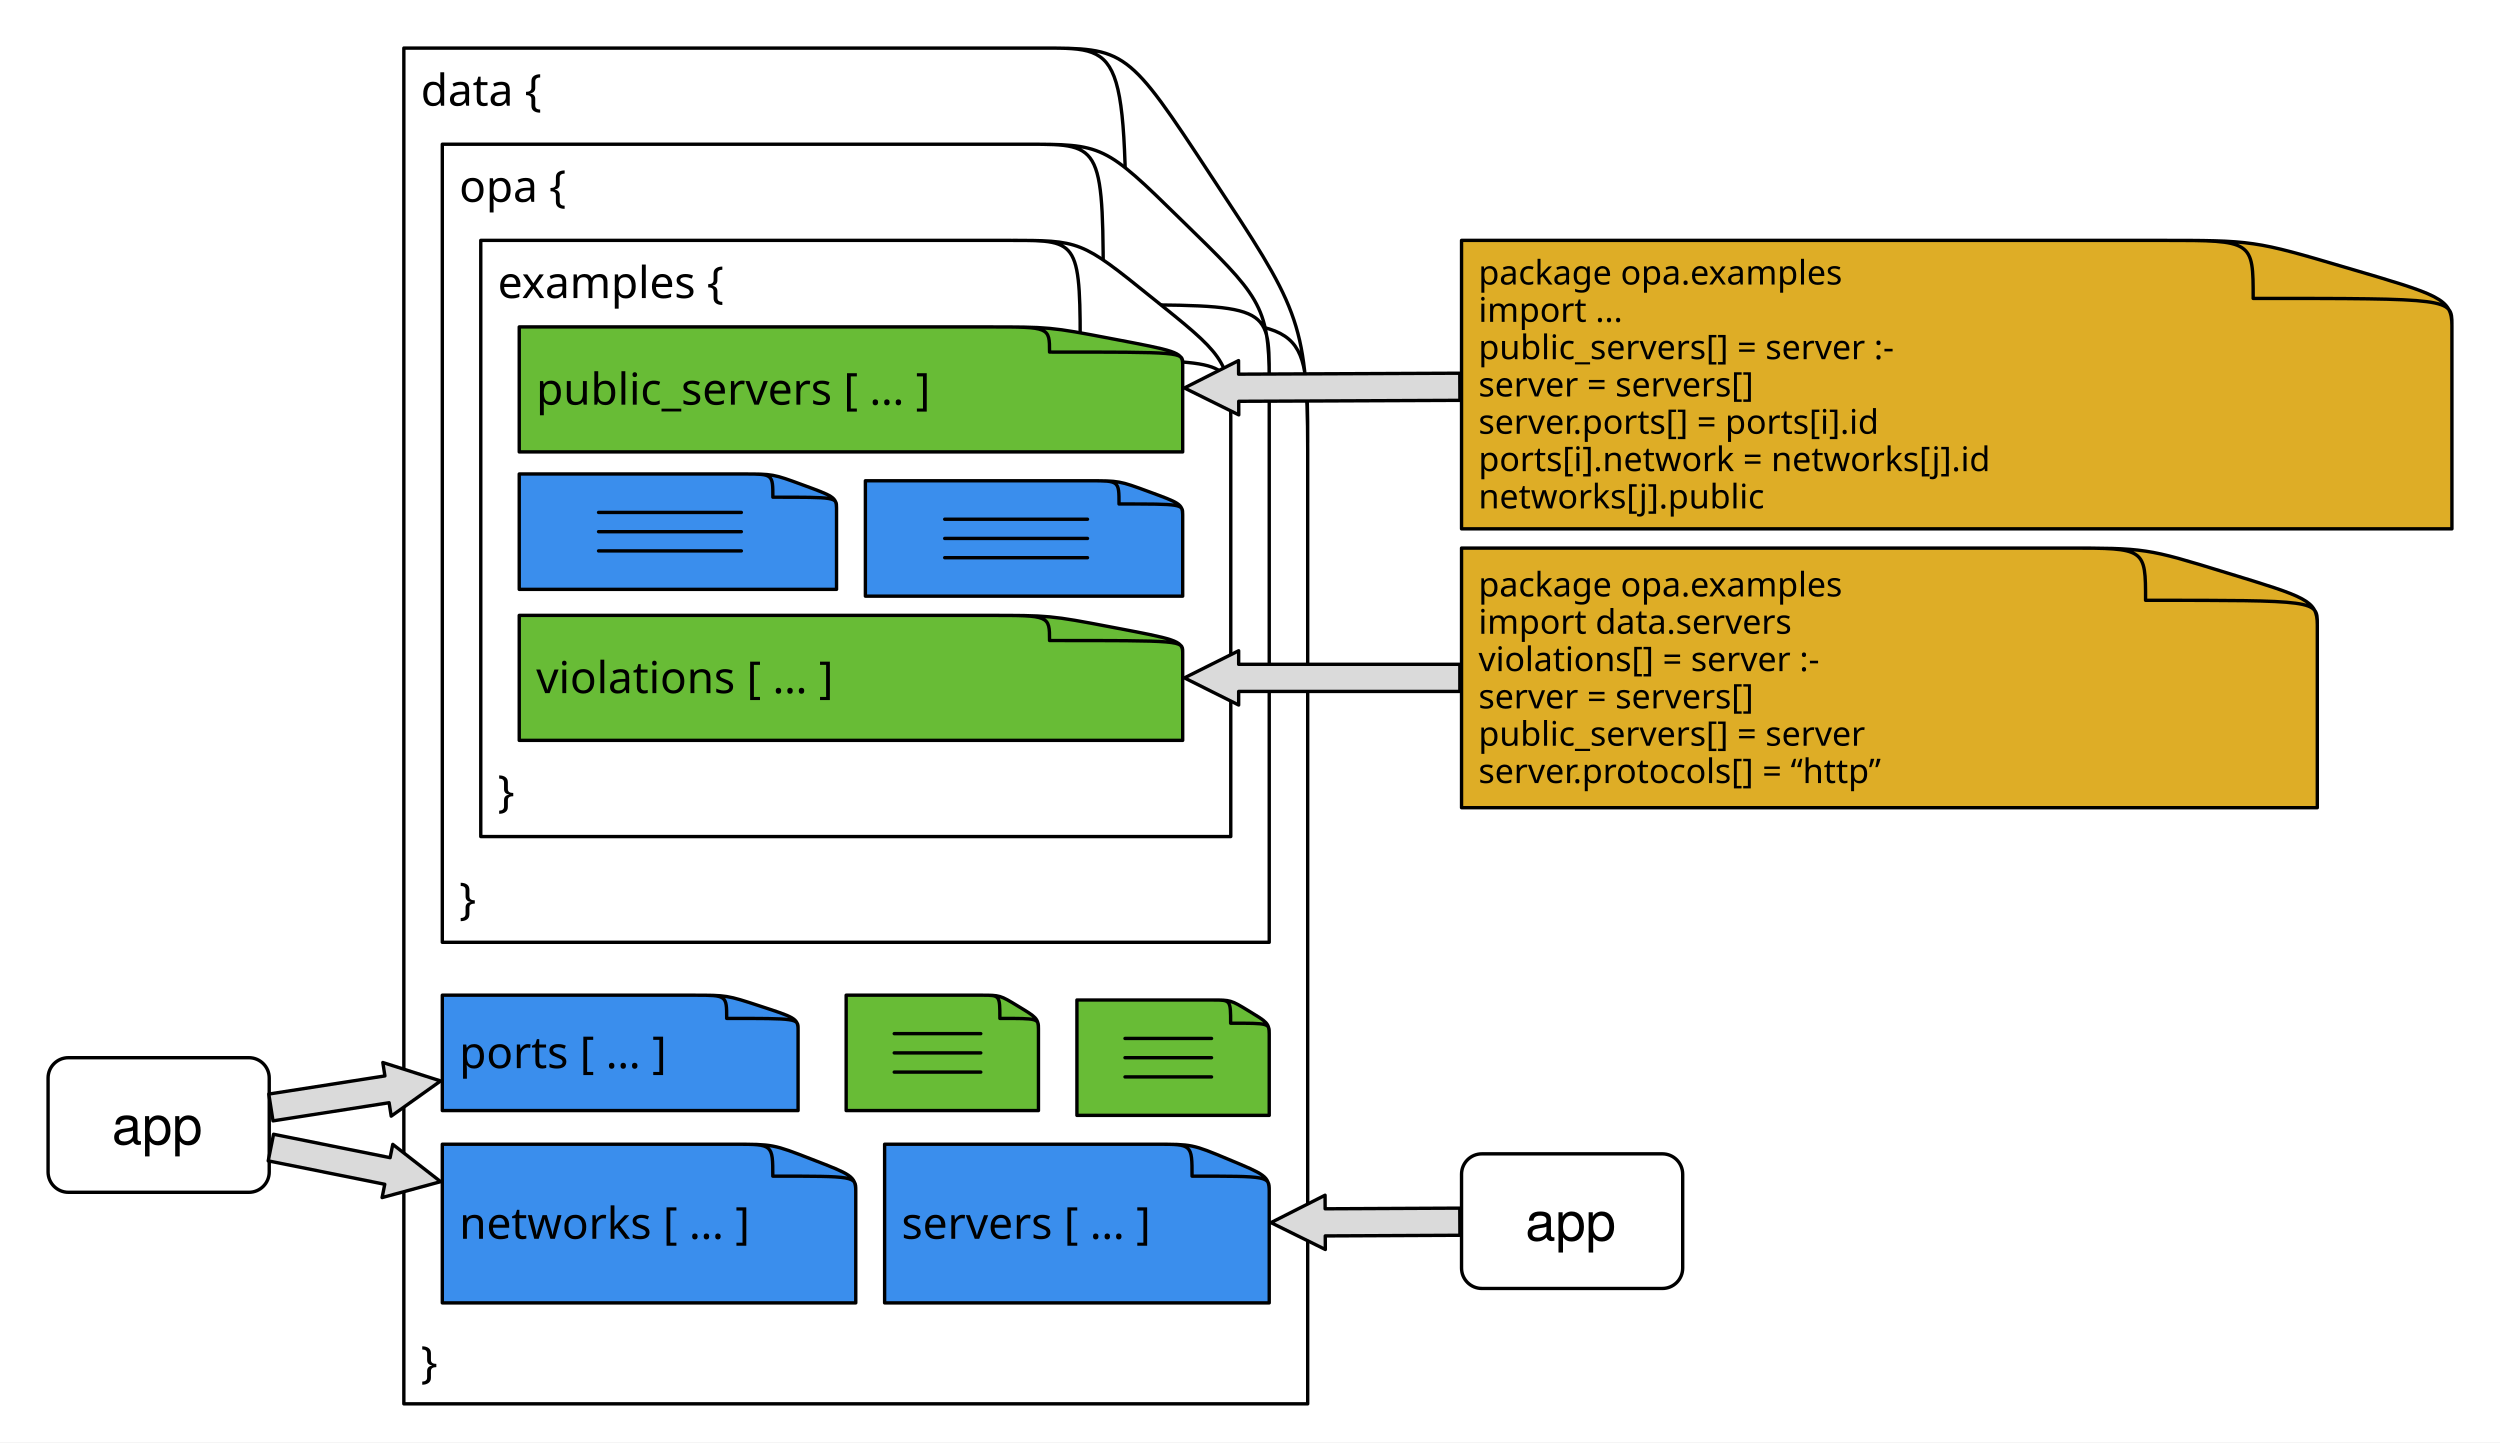
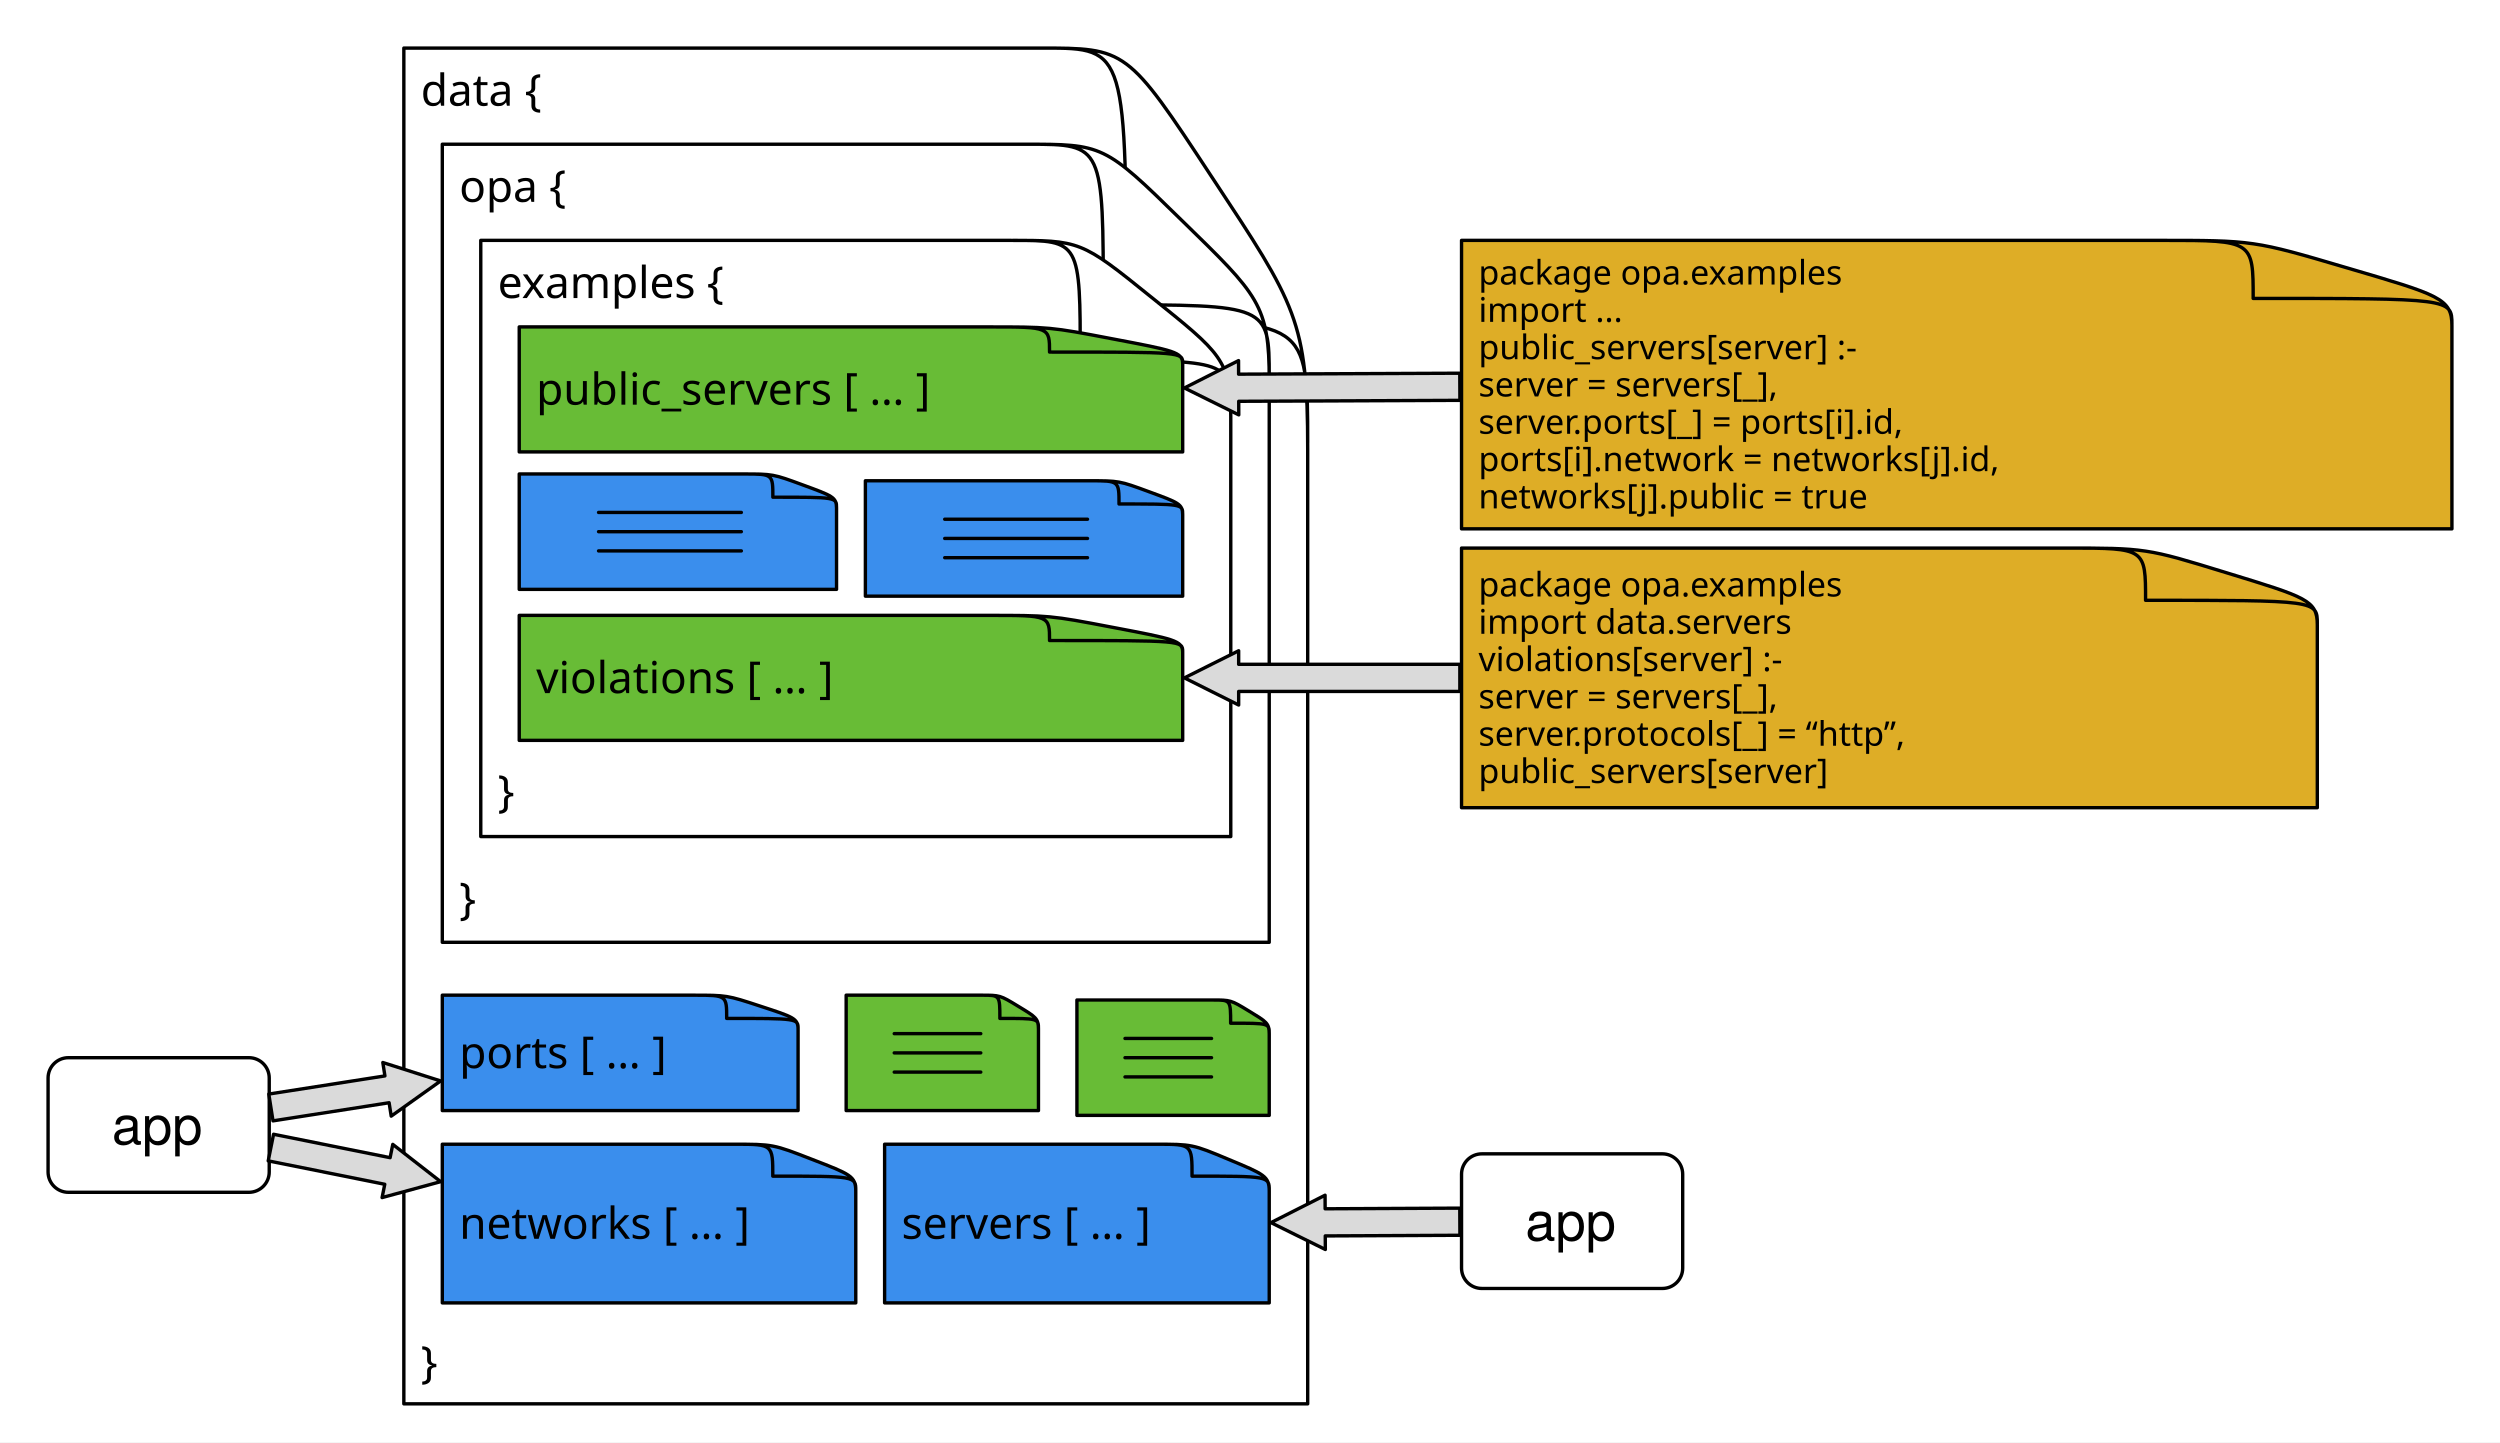
<svg xmlns="http://www.w3.org/2000/svg" version="1.1" viewBox="0 0 737.008 425.197" width="737.008pt" height="425.197pt">
  <defs>
    <font-face font-family="Menlo" font-size="13" panose-1="2 11 6 9 3 8 4 2 2 4" units-per-em="1000" underline-position="-63.477" underline-thickness="43.945" slope="0" x-height="546.875" cap-height="729.004" ascent="928.223" descent="-235.84" font-weight="500">
      <font-face-src>
        <font-face-name name="Menlo-Regular" />
      </font-face-src>
    </font-face>
    <font-face font-family="Menlo" font-size="10" panose-1="2 11 6 9 3 8 4 2 2 4" units-per-em="1000" underline-position="-63.477" underline-thickness="43.945" slope="0" x-height="546.875" cap-height="729.004" ascent="928.223" descent="-235.84" font-weight="500">
      <font-face-src>
        <font-face-name name="Menlo-Regular" />
      </font-face-src>
    </font-face>
    <font-face font-family="Helvetica Neue" font-size="16" panose-1="2 0 5 3 0 0 0 2 0 4" units-per-em="1000" underline-position="-100" underline-thickness="50" slope="0" x-height="517" cap-height="714" ascent="951.996" descent="-212.997" font-weight="500">
      <font-face-src>
        <font-face-name name="HelveticaNeue" />
      </font-face-src>
    </font-face>
  </defs>
  <g stroke="none" stroke-opacity="1" stroke-dasharray="none" fill="none" fill-opacity="1">
    <rect fill="white" width="737.008" height="425.197" />
    <g>
      <path d="M 385.512 132.44 C 385.512 94.578 382.128 89.894 357.409 52.423 L 357.147 52.035 C 332.298 14.173 332.039 14.173 306.537 14.173 C 272.579 14.173 119.055 14.173 119.055 14.173 L 119.055 413.858 L 385.512 413.858 L 385.512 132.44 Z" fill="white" />
      <path d="M 385.512 132.44 C 385.512 94.578 382.128 89.894 357.409 52.423 L 357.147 52.035 C 332.298 14.173 332.039 14.173 306.537 14.173 C 272.579 14.173 119.055 14.173 119.055 14.173 L 119.055 413.858 L 385.512 413.858 L 385.512 132.44 Z M 385.512 130.49 C 385.512 94.578 385.251 94.578 332.039 94.578 L 332.039 94.578 C 332.039 14.565 332.039 14.173 308.098 14.173" stroke="black" stroke-linecap="round" stroke-linejoin="round" stroke-width="1" />
      <text transform="translate(124.0551 19.17323)" fill="black">
        <tspan font-family="Menlo" font-size="13" font-weight="500" x="0" y="12" textLength="46.96">data {</tspan>
        <tspan font-family="Menlo" font-size="13" font-weight="500" x="0" y="387" textLength="7.827">}</tspan>
      </text>
      <path d="M 374.173 112.138 C 374.173 89.85 371.077 87.093 348.462 65.036 L 348.223 64.807 C 325.488 42.52 325.252 42.52 301.919 42.52 C 270.852 42.52 130.394 42.52 130.394 42.52 L 130.394 277.795 L 374.173 277.795 L 374.173 112.138 Z" fill="white" />
      <path d="M 374.173 112.138 C 374.173 89.85 371.077 87.093 348.462 65.036 L 348.223 64.807 C 325.488 42.52 325.252 42.52 301.919 42.52 C 270.852 42.52 130.394 42.52 130.394 42.52 L 130.394 277.795 L 374.173 277.795 L 374.173 112.138 Z M 374.173 110.99 C 374.173 89.85 373.934 89.85 325.252 89.85 L 325.252 89.85 C 325.252 42.75 325.252 42.52 303.348 42.52" stroke="black" stroke-linecap="round" stroke-linejoin="round" stroke-width="1" />
      <text transform="translate(135.3937 47.51969)" fill="black">
        <tspan font-family="Menlo" font-size="13" font-weight="500" x="0" y="12" textLength="39.133">opa {</tspan>
        <tspan font-family="Menlo" font-size="13" font-weight="500" x="0" y="222" textLength="7.827">}</tspan>
      </text>
      <path d="M 362.835 122.87 C 362.835 106.221 360.027 104.162 339.515 87.685 L 339.298 87.515 C 318.678 70.866 318.464 70.866 297.302 70.866 C 269.125 70.866 141.732 70.866 141.732 70.866 L 141.732 246.614 L 362.835 246.614 L 362.835 122.87 Z" fill="white" />
      <path d="M 362.835 122.87 C 362.835 106.221 360.027 104.162 339.515 87.685 L 339.298 87.515 C 318.678 70.866 318.464 70.866 297.302 70.866 C 269.125 70.866 141.732 70.866 141.732 70.866 L 141.732 246.614 L 362.835 246.614 L 362.835 122.87 Z M 362.835 122.012 C 362.835 106.221 362.618 106.221 318.464 106.221 L 318.464 106.221 C 318.464 71.038 318.464 70.866 298.598 70.866" stroke="black" stroke-linecap="round" stroke-linejoin="round" stroke-width="1" />
      <text transform="translate(146.7323 75.86614)" fill="black">
        <tspan font-family="Menlo" font-size="13" font-weight="500" x="0" y="12" textLength="78.267">examples {</tspan>
        <tspan font-family="Menlo" font-size="13" font-weight="500" x="0" y="162" textLength="7.827">}</tspan>
      </text>
      <path d="M 722.835 96.029 C 722.835 87.974 719.127 86.977 692.041 79.004 L 691.755 78.922 C 664.526 70.866 664.242 70.866 636.298 70.866 C 599.09 70.866 430.866 70.866 430.866 70.866 L 430.866 155.906 L 722.835 155.906 L 722.835 96.029 Z" fill="#dead26" />
      <path d="M 722.835 96.029 C 722.835 87.974 719.127 86.977 692.041 79.004 L 691.755 78.922 C 664.526 70.866 664.242 70.866 636.298 70.866 C 599.09 70.866 430.866 70.866 430.866 70.866 L 430.866 155.906 L 722.835 155.906 L 722.835 96.029 Z M 722.835 95.614 C 722.835 87.974 722.548 87.974 664.242 87.974 L 664.242 87.974 C 664.242 70.949 664.242 70.866 638.009 70.866" stroke="black" stroke-linecap="round" stroke-linejoin="round" stroke-width="1" />
      <text transform="translate(435.8661 74.88583)" fill="black">
        <tspan font-family="Menlo" font-size="10" font-weight="500" x="0" y="9" textLength="120.41">package opa.examples</tspan>
        <tspan font-family="Menlo" font-size="10" font-weight="500" x="0" y="20" textLength="60.205">import ...</tspan>
-         <tspan font-family="Menlo" font-size="10" font-weight="500" x="0" y="31" textLength="168.574">public_servers[] = server :-</tspan>
-         <tspan font-family="Menlo" font-size="10" font-weight="500" x="0" y="42" textLength="126.431">  server = servers[] </tspan>
-         <tspan font-family="Menlo" font-size="10" font-weight="500" x="0" y="53" textLength="180.615">  server.ports[] = ports[i].id</tspan>
-         <tspan font-family="Menlo" font-size="10" font-weight="500" x="0" y="64" textLength="210.718">  ports[i].network = networks[j].id</tspan>
-         <tspan font-family="Menlo" font-size="10" font-weight="500" x="0" y="75" textLength="126.431">  networks[j].public </tspan>
+         <tspan font-family="Menlo" font-size="10" font-weight="500" x="0" y="31" textLength="150.513">public_servers[server] :-</tspan>
+         <tspan font-family="Menlo" font-size="10" font-weight="500" x="0" y="42" textLength="132.451">  server = servers[_],</tspan>
+         <tspan font-family="Menlo" font-size="10" font-weight="500" x="0" y="53" textLength="192.656">  server.ports[_] = ports[i].id,</tspan>
+         <tspan font-family="Menlo" font-size="10" font-weight="500" x="0" y="64" textLength="216.738">  ports[i].network = networks[j].id,</tspan>
+         <tspan font-family="Menlo" font-size="10" font-weight="500" x="0" y="75" textLength="162.554">  networks[j].public = true</tspan>
      </text>
      <path d="M 683.15 184.222 C 683.15 176.971 679.946 176.074 656.541 168.899 L 656.294 168.825 C 632.766 161.575 632.521 161.575 608.375 161.575 C 576.224 161.575 430.866 161.575 430.866 161.575 L 430.866 238.11 L 683.15 238.11 L 683.15 184.222 Z" fill="#dead26" />
      <path d="M 683.15 184.222 C 683.15 176.971 679.946 176.074 656.541 168.899 L 656.294 168.825 C 632.766 161.575 632.521 161.575 608.375 161.575 C 576.224 161.575 430.866 161.575 430.866 161.575 L 430.866 238.11 L 683.15 238.11 L 683.15 184.222 Z M 683.15 183.848 C 683.15 176.971 682.902 176.971 632.521 176.971 L 632.521 176.971 C 632.521 161.65 632.521 161.575 609.854 161.575" stroke="black" stroke-linecap="round" stroke-linejoin="round" stroke-width="1" />
      <text transform="translate(435.8661 166.8425)" fill="black">
        <tspan font-family="Menlo" font-size="10" font-weight="500" x="0" y="9" textLength="120.41">package opa.examples</tspan>
        <tspan font-family="Menlo" font-size="10" font-weight="500" x="0" y="20" textLength="114.39">import data.servers</tspan>
-         <tspan font-family="Menlo" font-size="10" font-weight="500" x="0" y="31" textLength="150.513">violations[] = server :- </tspan>
-         <tspan font-family="Menlo" font-size="10" font-weight="500" x="0" y="42" textLength="120.41">  server = servers[]</tspan>
-         <tspan font-family="Menlo" font-size="10" font-weight="500" x="0" y="53" textLength="162.554">  public_servers[] = server</tspan>
-         <tspan font-family="Menlo" font-size="10" font-weight="500" x="0" y="64" textLength="174.595">  server.protocols[] = “http”</tspan>
+         <tspan font-family="Menlo" font-size="10" font-weight="500" x="0" y="31" textLength="132.451">violations[server] :- </tspan>
+         <tspan font-family="Menlo" font-size="10" font-weight="500" x="0" y="42" textLength="132.451">  server = servers[_],</tspan>
+         <tspan font-family="Menlo" font-size="10" font-weight="500" x="0" y="53" textLength="186.636">  server.protocols[_] = “http”,</tspan>
+         <tspan font-family="Menlo" font-size="10" font-weight="500" x="0" y="64" textLength="144.492">  public_servers[server]</tspan>
      </text>
      <path d="M 235.276 303.451 C 235.276 300.229 233.944 299.83 224.214 296.641 L 224.111 296.608 C 214.33 293.386 214.228 293.386 204.19 293.386 C 190.823 293.386 130.394 293.386 130.394 293.386 L 130.394 327.402 L 235.276 327.402 L 235.276 303.451 Z" fill="#3a8eed" />
      <path d="M 235.276 303.451 C 235.276 300.229 233.944 299.83 224.214 296.641 L 224.111 296.608 C 214.33 293.386 214.228 293.386 204.19 293.386 C 190.823 293.386 130.394 293.386 130.394 293.386 L 130.394 327.402 L 235.276 327.402 L 235.276 303.451 Z M 235.276 303.285 C 235.276 300.229 235.173 300.229 214.228 300.229 L 214.228 300.229 C 214.228 293.419 214.228 293.386 204.804 293.386" stroke="black" stroke-linecap="round" stroke-linejoin="round" stroke-width="1" />
      <text transform="translate(135.3937 302.8937)" fill="black">
        <tspan font-family="Menlo" font-size="13" font-weight="500" x="0" y="12" textLength="86.093">ports [ … ]</tspan>
      </text>
      <path d="M 252.283 351.163 C 252.283 346.732 250.735 346.184 239.428 341.799 L 239.308 341.754 C 227.941 337.323 227.823 337.323 216.157 337.323 C 200.623 337.323 130.394 337.323 130.394 337.323 L 130.394 384.094 L 252.283 384.094 L 252.283 351.163 Z" fill="#3a8eed" />
      <path d="M 252.283 351.163 C 252.283 346.732 250.735 346.184 239.428 341.799 L 239.308 341.754 C 227.941 337.323 227.823 337.323 216.157 337.323 C 200.623 337.323 130.394 337.323 130.394 337.323 L 130.394 384.094 L 252.283 384.094 L 252.283 351.163 Z M 252.283 350.934 C 252.283 346.732 252.164 346.732 227.823 346.732 L 227.823 346.732 C 227.823 337.369 227.823 337.323 216.871 337.323" stroke="black" stroke-linecap="round" stroke-linejoin="round" stroke-width="1" />
      <text transform="translate(135.3937 353.2087)" fill="black">
        <tspan font-family="Menlo" font-size="13" font-weight="500" x="0" y="12" textLength="109.573">networks [ … ]</tspan>
      </text>
      <path d="M 374.173 351.163 C 374.173 346.732 372.733 346.184 362.214 341.799 L 362.103 341.754 C 351.529 337.323 351.419 337.323 340.567 337.323 C 326.117 337.323 260.787 337.323 260.787 337.323 L 260.787 384.094 L 374.173 384.094 L 374.173 351.163 Z" fill="#3a8eed" />
      <path d="M 374.173 351.163 C 374.173 346.732 372.733 346.184 362.214 341.799 L 362.103 341.754 C 351.529 337.323 351.419 337.323 340.567 337.323 C 326.117 337.323 260.787 337.323 260.787 337.323 L 260.787 384.094 L 374.173 384.094 L 374.173 351.163 Z M 374.173 350.934 C 374.173 346.732 374.062 346.732 351.419 346.732 L 351.419 346.732 C 351.419 337.369 351.419 337.323 341.231 337.323" stroke="black" stroke-linecap="round" stroke-linejoin="round" stroke-width="1" />
      <text transform="translate(265.7874 353.2087)" fill="black">
        <tspan font-family="Menlo" font-size="13" font-weight="500" x="0" y="12" textLength="101.747">servers [ … ]</tspan>
      </text>
      <path d="M 348.661 107.282 C 348.661 103.791 346.177 103.359 328.032 99.905 L 327.841 99.869 C 309.6 96.378 309.41 96.378 290.69 96.378 C 265.764 96.378 153.071 96.378 153.071 96.378 L 153.071 133.228 L 348.661 133.228 L 348.661 107.282 Z" fill="#68bc36" />
      <path d="M 348.661 107.282 C 348.661 103.791 346.177 103.359 328.032 99.905 L 327.841 99.869 C 309.6 96.378 309.41 96.378 290.69 96.378 C 265.764 96.378 153.071 96.378 153.071 96.378 L 153.071 133.228 L 348.661 133.228 L 348.661 107.282 Z M 348.661 107.102 C 348.661 103.791 348.47 103.791 309.41 103.791 L 309.41 103.791 C 309.41 96.414 309.41 96.378 291.837 96.378" stroke="black" stroke-linecap="round" stroke-linejoin="round" stroke-width="1" />
      <text transform="translate(158.0709 107.3032)" fill="black">
        <tspan font-family="Menlo" font-size="13" font-weight="500" x="0" y="12" textLength="156.533">public_servers [ … ]</tspan>
      </text>
      <path d="M 348.661 192.321 C 348.661 188.831 346.177 188.399 328.032 184.944 L 327.841 184.908 C 309.6 181.417 309.41 181.417 290.69 181.417 C 265.764 181.417 153.071 181.417 153.071 181.417 L 153.071 218.268 L 348.661 218.268 L 348.661 192.321 Z" fill="#68bc36" />
      <path d="M 348.661 192.321 C 348.661 188.831 346.177 188.399 328.032 184.944 L 327.841 184.908 C 309.6 181.417 309.41 181.417 290.69 181.417 C 265.764 181.417 153.071 181.417 153.071 181.417 L 153.071 218.268 L 348.661 218.268 L 348.661 192.321 Z M 348.661 192.142 C 348.661 188.831 348.47 188.831 309.41 188.831 L 309.41 188.831 C 309.41 181.453 309.41 181.417 291.837 181.417" stroke="black" stroke-linecap="round" stroke-linejoin="round" stroke-width="1" />
      <text transform="translate(158.0709 192.3425)" fill="black">
        <tspan font-family="Menlo" font-size="13" font-weight="500" x="0" y="12" textLength="125.227">violations [ … ]</tspan>
      </text>
      <path d="M 20.173 311.811 L 73.37 311.811 C 76.684 311.811 79.37 314.497 79.37 317.811 L 79.37 345.496 C 79.37 348.81 76.684 351.496 73.37 351.496 L 20.173 351.496 C 16.86 351.496 14.173 348.81 14.173 345.496 L 14.173 317.811 C 14.173 314.497 16.86 311.811 20.173 311.811 Z" fill="white" />
      <path d="M 20.173 311.811 L 73.37 311.811 C 76.684 311.811 79.37 314.497 79.37 317.811 L 79.37 345.496 C 79.37 348.81 76.684 351.496 73.37 351.496 L 20.173 351.496 C 16.86 351.496 14.173 348.81 14.173 345.496 L 14.173 317.811 C 14.173 314.497 16.86 311.811 20.173 311.811 Z" stroke="black" stroke-linecap="round" stroke-linejoin="round" stroke-width="1" />
      <text transform="translate(19.17323 322.4295)" fill="black">
        <tspan font-family="Helvetica Neue" font-size="16" font-weight="500" x="13.814" y="15" textLength="27.568">app</tspan>
      </text>
      <path d="M 436.866 340.157 L 490.063 340.157 C 493.377 340.157 496.063 342.844 496.063 346.157 L 496.063 373.843 C 496.063 377.156 493.377 379.843 490.063 379.843 L 436.866 379.843 C 433.552 379.843 430.866 377.156 430.866 373.843 L 430.866 346.157 C 430.866 342.844 433.552 340.157 436.866 340.157 Z" fill="white" />
      <path d="M 436.866 340.157 L 490.063 340.157 C 493.377 340.157 496.063 342.844 496.063 346.157 L 496.063 373.843 C 496.063 377.156 493.377 379.843 490.063 379.843 L 436.866 379.843 C 433.552 379.843 430.866 377.156 430.866 373.843 L 430.866 346.157 C 430.866 342.844 433.552 340.157 436.866 340.157 Z" stroke="black" stroke-linecap="round" stroke-linejoin="round" stroke-width="1" />
      <text transform="translate(435.8661 350.776)" fill="black">
        <tspan font-family="Helvetica Neue" font-size="16" font-weight="500" x="13.814" y="15" textLength="27.568">app</tspan>
      </text>
      <path d="M 430.349 110.023 L 430.384 118.023 L 365.179 118.306 L 365.196 122.306 L 349.161 114.376 L 365.126 106.306 L 365.144 110.306 Z" fill="#dadada" />
      <path d="M 430.349 110.023 L 430.384 118.023 L 365.179 118.306 L 365.196 122.306 L 349.161 114.376 L 365.126 106.306 L 365.144 110.306 Z" stroke="black" stroke-linecap="round" stroke-linejoin="round" stroke-width="1" />
      <path d="M 430.366 195.843 L 430.366 203.843 L 365.161 203.843 L 365.161 207.843 L 349.161 199.843 L 365.161 191.843 L 365.161 195.843 Z" fill="#dadada" />
      <path d="M 430.366 195.843 L 430.366 203.843 L 365.161 203.843 L 365.161 207.843 L 349.161 199.843 L 365.161 191.843 L 365.161 195.843 Z" stroke="black" stroke-linecap="round" stroke-linejoin="round" stroke-width="1" />
      <path d="M 80.482 330.435 L 79.247 322.531 L 113.474 317.183 L 112.856 313.231 L 129.9 318.665 L 115.327 329.039 L 114.709 325.087 Z" fill="#dadada" />
      <path d="M 80.482 330.435 L 79.247 322.531 L 113.474 317.183 L 112.856 313.231 L 129.9 318.665 L 115.327 329.039 L 114.709 325.087 Z" stroke="black" stroke-linecap="round" stroke-linejoin="round" stroke-width="1" />
      <path d="M 79.072 342.225 L 80.648 334.382 L 115.005 341.287 L 115.793 337.366 L 129.904 348.361 L 112.641 353.052 L 113.429 349.13 Z" fill="#dadada" />
      <path d="M 79.072 342.225 L 80.648 334.382 L 115.005 341.287 L 115.793 337.366 L 129.904 348.361 L 112.641 353.052 L 113.429 349.13 Z" stroke="black" stroke-linecap="round" stroke-linejoin="round" stroke-width="1" />
      <path d="M 430.347 356.161 L 430.386 364.161 L 390.692 364.353 L 390.712 368.353 L 374.673 360.431 L 390.634 352.353 L 390.654 356.353 Z" fill="#dadada" />
      <path d="M 430.347 356.161 L 430.386 364.161 L 390.692 364.353 L 390.712 368.353 L 374.673 360.431 L 390.634 352.353 L 390.654 356.353 Z" stroke="black" stroke-linecap="round" stroke-linejoin="round" stroke-width="1" />
      <path d="M 306.142 303.451 C 306.142 300.229 305.422 299.83 300.162 296.641 L 300.107 296.608 C 294.82 293.386 294.765 293.386 289.339 293.386 C 282.114 293.386 249.449 293.386 249.449 293.386 L 249.449 327.402 L 306.142 327.402 L 306.142 303.451 Z" fill="#68bc36" />
      <path d="M 306.142 303.451 C 306.142 300.229 305.422 299.83 300.162 296.641 L 300.107 296.608 C 294.82 293.386 294.765 293.386 289.339 293.386 C 282.114 293.386 249.449 293.386 249.449 293.386 L 249.449 327.402 L 306.142 327.402 L 306.142 303.451 Z M 306.142 303.285 C 306.142 300.229 306.086 300.229 294.765 300.229 L 294.765 300.229 C 294.765 293.419 294.765 293.386 289.671 293.386" stroke="black" stroke-linecap="round" stroke-linejoin="round" stroke-width="1" />
      <line x1="263.622" y1="304.724" x2="289.134" y2="304.724" stroke="black" stroke-linecap="round" stroke-linejoin="round" stroke-width="1" />
      <line x1="263.622" y1="310.394" x2="289.134" y2="310.394" stroke="black" stroke-linecap="round" stroke-linejoin="round" stroke-width="1" />
      <line x1="263.622" y1="316.063" x2="289.134" y2="316.063" stroke="black" stroke-linecap="round" stroke-linejoin="round" stroke-width="1" />
      <path d="M 374.173 304.868 C 374.173 301.646 373.453 301.247 368.194 298.058 L 368.138 298.025 C 362.851 294.803 362.796 294.803 357.37 294.803 C 350.145 294.803 317.48 294.803 317.48 294.803 L 317.48 328.819 L 374.173 328.819 L 374.173 304.868 Z" fill="#68bc36" />
      <path d="M 374.173 304.868 C 374.173 301.646 373.453 301.247 368.194 298.058 L 368.138 298.025 C 362.851 294.803 362.796 294.803 357.37 294.803 C 350.145 294.803 317.48 294.803 317.48 294.803 L 317.48 328.819 L 374.173 328.819 L 374.173 304.868 Z M 374.173 304.702 C 374.173 301.646 374.118 301.646 362.796 301.646 L 362.796 301.646 C 362.796 294.836 362.796 294.803 357.702 294.803" stroke="black" stroke-linecap="round" stroke-linejoin="round" stroke-width="1" />
      <line x1="331.654" y1="306.142" x2="357.165" y2="306.142" stroke="black" stroke-linecap="round" stroke-linejoin="round" stroke-width="1" />
      <line x1="331.654" y1="311.811" x2="357.165" y2="311.811" stroke="black" stroke-linecap="round" stroke-linejoin="round" stroke-width="1" />
      <line x1="331.654" y1="317.48" x2="357.165" y2="317.48" stroke="black" stroke-linecap="round" stroke-linejoin="round" stroke-width="1" />
      <path d="M 246.614 149.798 C 246.614 146.575 245.426 146.177 236.748 142.988 L 236.656 142.955 C 227.933 139.732 227.842 139.732 218.889 139.732 C 206.968 139.732 153.071 139.732 153.071 139.732 L 153.071 173.748 L 246.614 173.748 L 246.614 149.798 Z" fill="#3a8eed" />
      <path d="M 246.614 149.798 C 246.614 146.575 245.426 146.177 236.748 142.988 L 236.656 142.955 C 227.933 139.732 227.842 139.732 218.889 139.732 C 206.968 139.732 153.071 139.732 153.071 139.732 L 153.071 173.748 L 246.614 173.748 L 246.614 149.798 Z M 246.614 149.632 C 246.614 146.575 246.523 146.575 227.842 146.575 L 227.842 146.575 C 227.842 139.766 227.842 139.732 219.437 139.732" stroke="black" stroke-linecap="round" stroke-linejoin="round" stroke-width="1" />
      <line x1="176.457" y1="151.071" x2="218.551" y2="151.071" stroke="black" stroke-linecap="round" stroke-linejoin="round" stroke-width="1" />
      <line x1="176.457" y1="156.74" x2="218.551" y2="156.74" stroke="black" stroke-linecap="round" stroke-linejoin="round" stroke-width="1" />
      <line x1="176.457" y1="162.409" x2="218.551" y2="162.409" stroke="black" stroke-linecap="round" stroke-linejoin="round" stroke-width="1" />
      <path d="M 348.661 151.798 C 348.661 148.575 347.473 148.177 338.795 144.988 L 338.704 144.955 C 329.98 141.732 329.889 141.732 320.936 141.732 C 309.015 141.732 255.118 141.732 255.118 141.732 L 255.118 175.748 L 348.661 175.748 L 348.661 151.798 Z" fill="#3a8eed" />
      <path d="M 348.661 151.798 C 348.661 148.575 347.473 148.177 338.795 144.988 L 338.704 144.955 C 329.98 141.732 329.889 141.732 320.936 141.732 C 309.015 141.732 255.118 141.732 255.118 141.732 L 255.118 175.748 L 348.661 175.748 L 348.661 151.798 Z M 348.661 151.632 C 348.661 148.575 348.57 148.575 329.889 148.575 L 329.889 148.575 C 329.889 141.766 329.889 141.732 321.484 141.732" stroke="black" stroke-linecap="round" stroke-linejoin="round" stroke-width="1" />
      <line x1="278.504" y1="153.071" x2="320.598" y2="153.071" stroke="black" stroke-linecap="round" stroke-linejoin="round" stroke-width="1" />
      <line x1="278.504" y1="158.74" x2="320.598" y2="158.74" stroke="black" stroke-linecap="round" stroke-linejoin="round" stroke-width="1" />
      <line x1="278.504" y1="164.409" x2="320.598" y2="164.409" stroke="black" stroke-linecap="round" stroke-linejoin="round" stroke-width="1" />
    </g>
  </g>
</svg>
